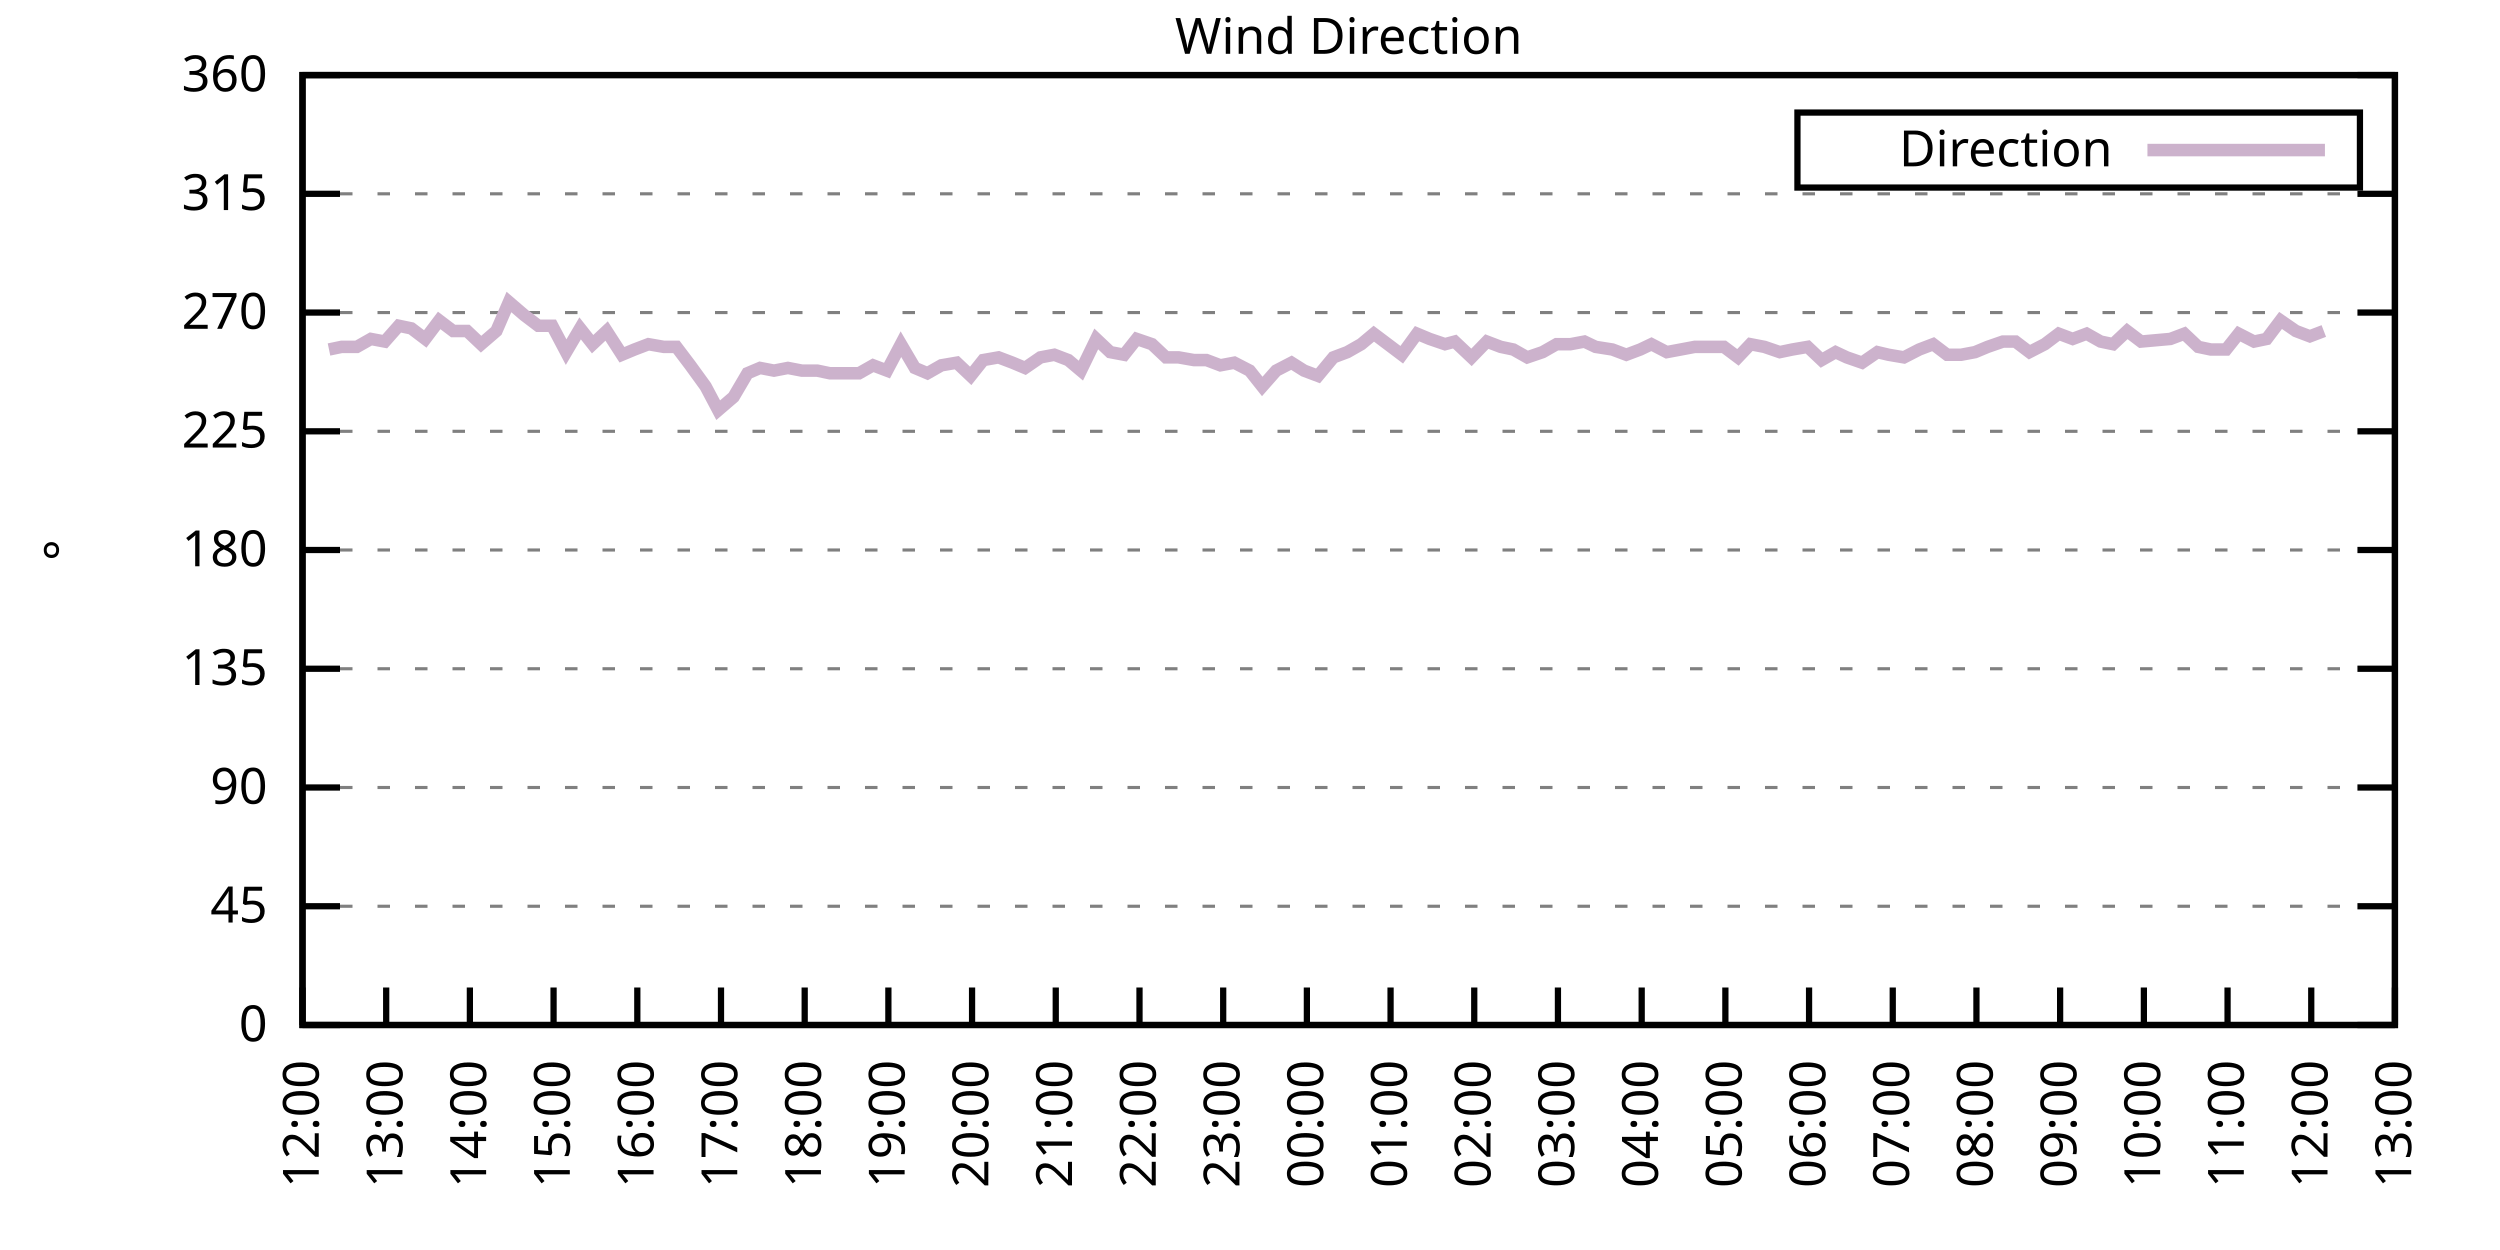
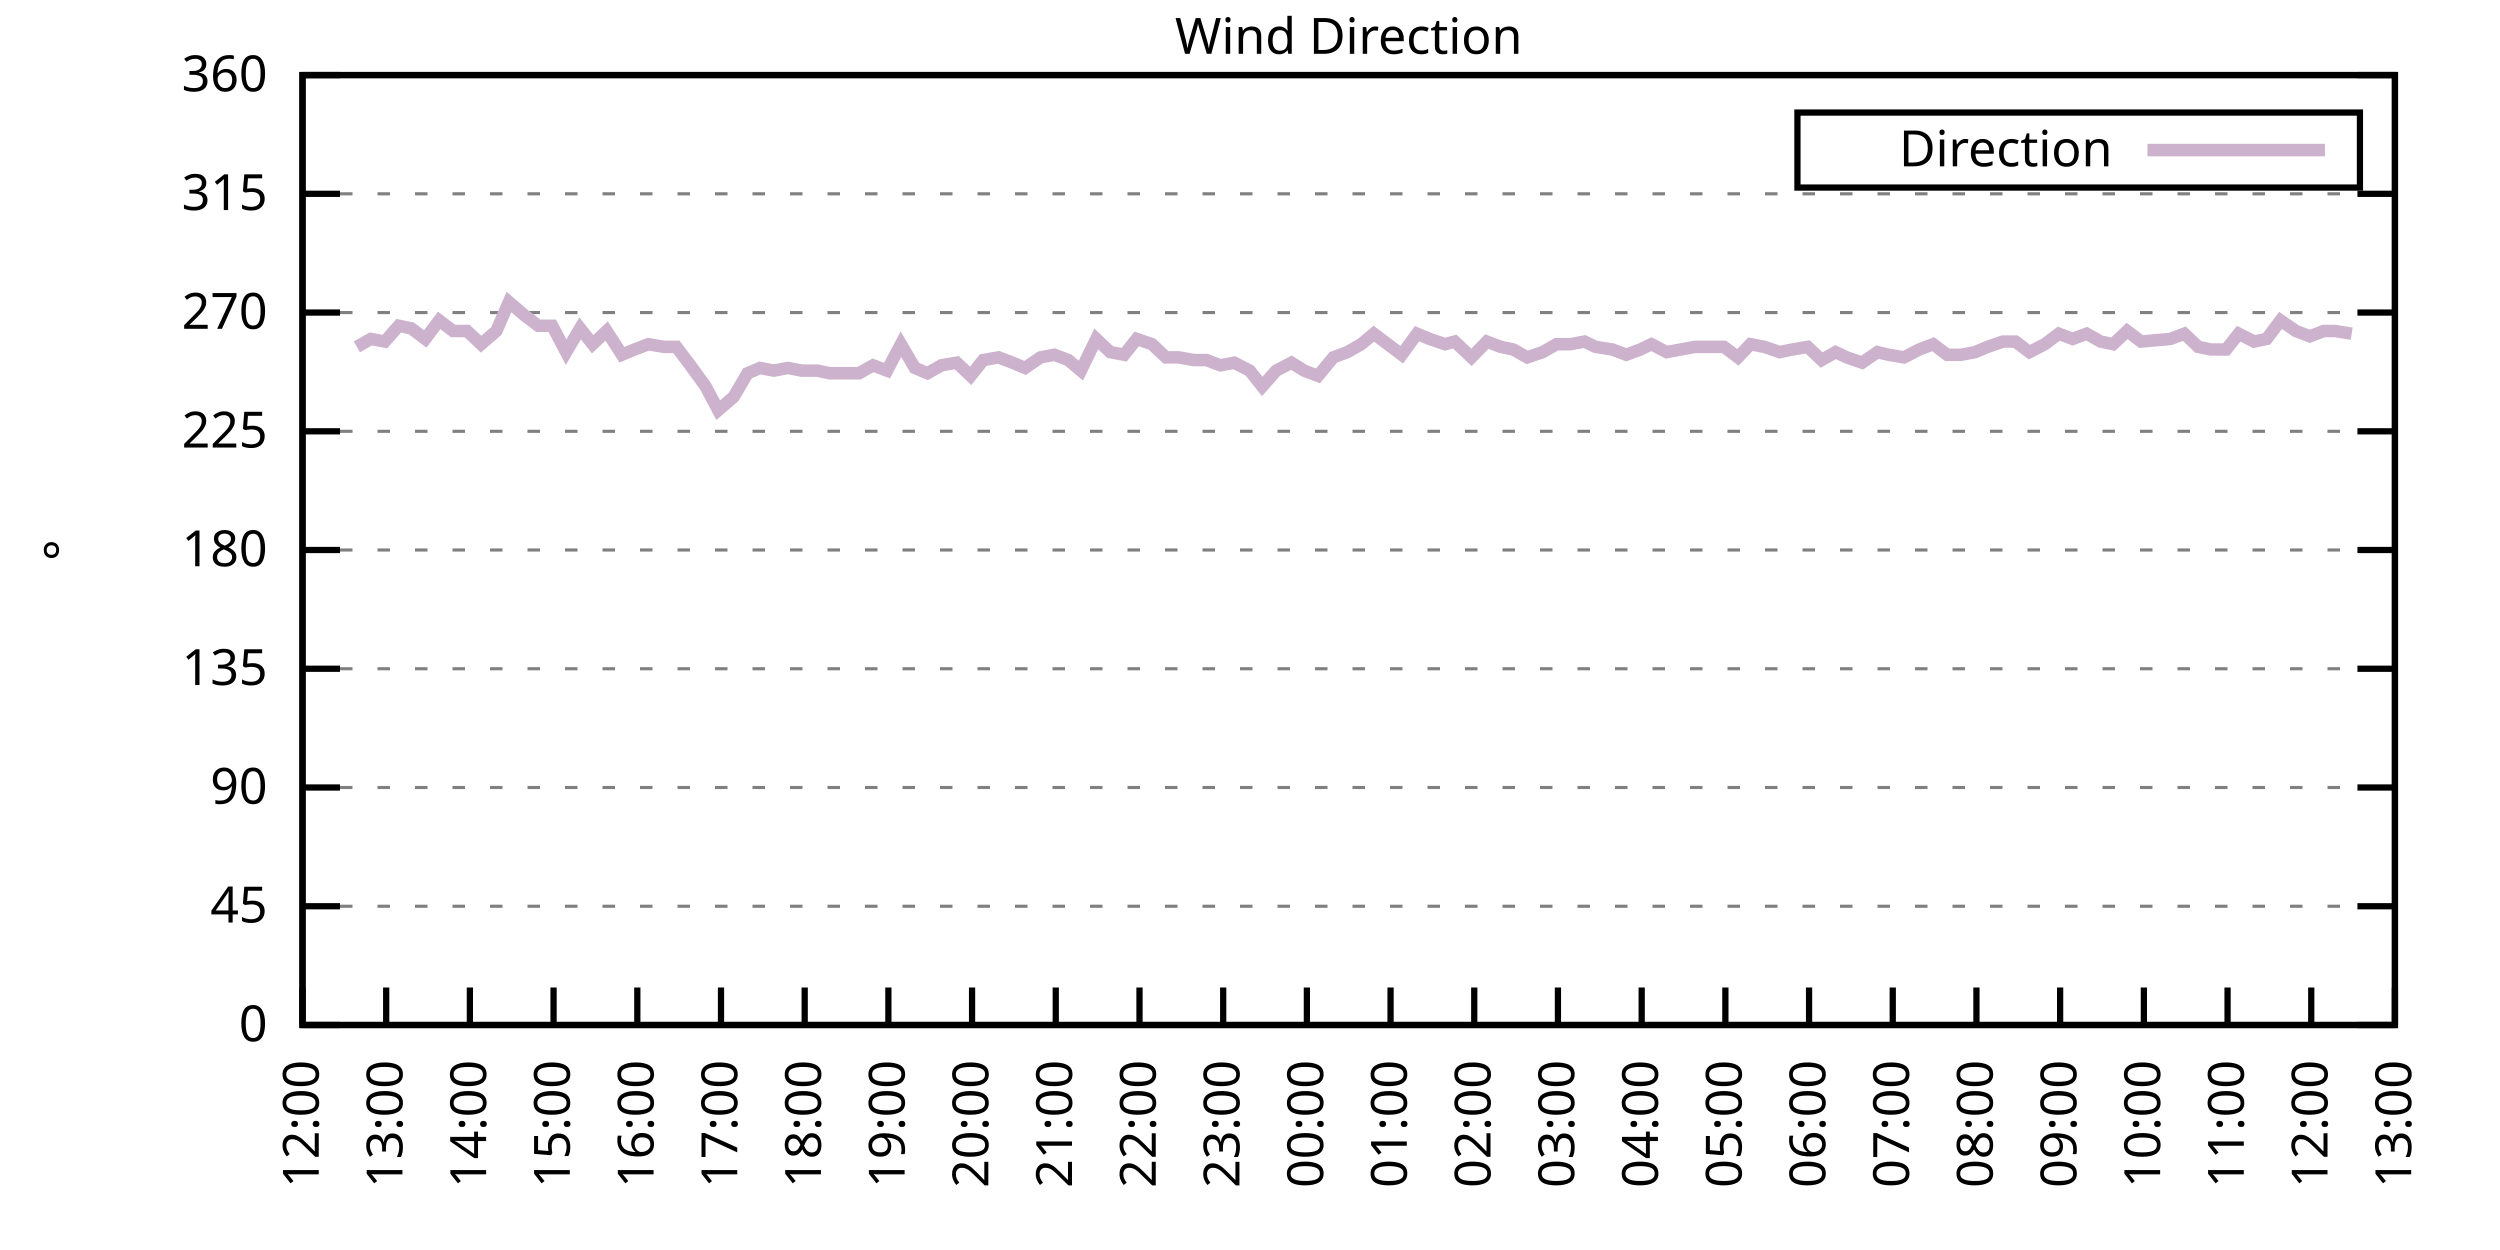
<svg xmlns="http://www.w3.org/2000/svg" xmlns:xlink="http://www.w3.org/1999/xlink" width="400" height="200" viewBox="0 0 400 200">
  <g id="gnuplot_canvas">
    <rect x="0" y="0" width="400" height="200" fill="none" />
    <defs>
      <circle id="gpDot" r="0.5" stroke-width="0.5" stroke="currentColor" />
      <path id="gpPt0" stroke-width="0.333" stroke="currentColor" d="M-1,0 h2 M0,-1 v2" />
      <path id="gpPt1" stroke-width="0.333" stroke="currentColor" d="M-1,-1 L1,1 M1,-1 L-1,1" />
      <path id="gpPt2" stroke-width="0.333" stroke="currentColor" d="M-1,0 L1,0 M0,-1 L0,1 M-1,-1 L1,1 M-1,1 L1,-1" />
      <rect id="gpPt3" stroke-width="0.333" stroke="currentColor" x="-1" y="-1" width="2" height="2" />
      <rect id="gpPt4" stroke-width="0.333" stroke="currentColor" fill="currentColor" x="-1" y="-1" width="2" height="2" />
      <circle id="gpPt5" stroke-width="0.333" stroke="currentColor" cx="0" cy="0" r="1" />
      <use xlink:href="#gpPt5" id="gpPt6" fill="currentColor" stroke="none" />
      <path id="gpPt7" stroke-width="0.333" stroke="currentColor" d="M0,-1.33 L-1.33,0.67 L1.33,0.67 z" />
      <use xlink:href="#gpPt7" id="gpPt8" fill="currentColor" stroke="none" />
      <use xlink:href="#gpPt7" id="gpPt9" stroke="currentColor" transform="rotate(180)" />
      <use xlink:href="#gpPt9" id="gpPt10" fill="currentColor" stroke="none" />
      <use xlink:href="#gpPt3" id="gpPt11" stroke="currentColor" transform="rotate(45)" />
      <use xlink:href="#gpPt11" id="gpPt12" fill="currentColor" stroke="none" />
      <path id="gpPt13" stroke-width="0.333" stroke="currentColor" d="M0,1.330 L1.265,0.411 L0.782,-1.067 L-0.782,-1.076 L-1.265,0.411 z" />
      <use xlink:href="#gpPt13" id="gpPt14" fill="currentColor" stroke="none" />
      <filter id="textbox" filterUnits="objectBoundingBox" x="0" y="0" height="1" width="1">
        <feFlood flood-color="white" flood-opacity="1" result="bgnd" />
        <feComposite in="SourceGraphic" in2="bgnd" operator="atop" />
      </filter>
      <filter id="greybox" filterUnits="objectBoundingBox" x="0" y="0" height="1" width="1">
        <feFlood flood-color="lightgrey" flood-opacity="1" result="grey" />
        <feComposite in="SourceGraphic" in2="grey" operator="atop" />
      </filter>
    </defs>
    <g fill="none" color="white" stroke="currentColor" stroke-width="1.00" stroke-linecap="butt" stroke-linejoin="miter">
</g>
    <g fill="none" color="black" stroke="currentColor" stroke-width="1.00" stroke-linecap="butt" stroke-linejoin="miter">
      <g stroke="none" shape-rendering="crispEdges">
        <polygon fill="rgb(255, 255, 255)" points="48.40,164.00 383.18,164.00 383.18,12.02 48.40,12.02 " />
      </g>
    </g>
    <g fill="none" color="black" stroke="currentColor" stroke-width="1.00" stroke-linecap="butt" stroke-linejoin="miter">
</g>
    <g fill="none" color="black" stroke="black" stroke-width="0.50" stroke-linecap="butt" stroke-linejoin="miter">
</g>
    <g fill="none" color="gray" stroke="currentColor" stroke-width="0.50" stroke-linecap="butt" stroke-linejoin="miter">
      <path stroke="gray" stroke-dasharray="2,4" class="gridline" d="M48.40,164.00 L383.19,164.00  " />
    </g>
    <g fill="none" color="gray" stroke="gray" stroke-width="1.00" stroke-linecap="butt" stroke-linejoin="miter">
</g>
    <g fill="none" color="black" stroke="currentColor" stroke-width="1.00" stroke-linecap="butt" stroke-linejoin="miter">
      <path stroke="black" d="M48.40,164.00 L54.40,164.00 M383.19,164.00 L377.19,164.00  " />
      <g transform="translate(42.80,166.60)" stroke="none" fill="black" font-family="Sans" font-size="8.00" text-anchor="end">
        <text>
          <tspan font-family="Sans"> 0</tspan>
        </text>
      </g>
    </g>
    <g fill="none" color="black" stroke="currentColor" stroke-width="1.00" stroke-linecap="butt" stroke-linejoin="miter">
</g>
    <g fill="none" color="black" stroke="black" stroke-width="0.50" stroke-linecap="butt" stroke-linejoin="miter">
</g>
    <g fill="none" color="gray" stroke="currentColor" stroke-width="0.50" stroke-linecap="butt" stroke-linejoin="miter">
      <path stroke="gray" stroke-dasharray="2,4" class="gridline" d="M48.40,145.00 L383.19,145.00  " />
    </g>
    <g fill="none" color="gray" stroke="gray" stroke-width="1.00" stroke-linecap="butt" stroke-linejoin="miter">
</g>
    <g fill="none" color="black" stroke="currentColor" stroke-width="1.00" stroke-linecap="butt" stroke-linejoin="miter">
      <path stroke="black" d="M48.40,145.00 L54.40,145.00 M383.19,145.00 L377.19,145.00  " />
      <g transform="translate(42.80,147.60)" stroke="none" fill="black" font-family="Sans" font-size="8.00" text-anchor="end">
        <text>
          <tspan font-family="Sans"> 45</tspan>
        </text>
      </g>
    </g>
    <g fill="none" color="black" stroke="currentColor" stroke-width="1.00" stroke-linecap="butt" stroke-linejoin="miter">
</g>
    <g fill="none" color="black" stroke="black" stroke-width="0.50" stroke-linecap="butt" stroke-linejoin="miter">
</g>
    <g fill="none" color="gray" stroke="currentColor" stroke-width="0.50" stroke-linecap="butt" stroke-linejoin="miter">
      <path stroke="gray" stroke-dasharray="2,4" class="gridline" d="M48.40,126.00 L383.19,126.00  " />
    </g>
    <g fill="none" color="gray" stroke="gray" stroke-width="1.00" stroke-linecap="butt" stroke-linejoin="miter">
</g>
    <g fill="none" color="black" stroke="currentColor" stroke-width="1.00" stroke-linecap="butt" stroke-linejoin="miter">
      <path stroke="black" d="M48.40,126.00 L54.40,126.00 M383.19,126.00 L377.19,126.00  " />
      <g transform="translate(42.80,128.60)" stroke="none" fill="black" font-family="Sans" font-size="8.00" text-anchor="end">
        <text>
          <tspan font-family="Sans"> 90</tspan>
        </text>
      </g>
    </g>
    <g fill="none" color="black" stroke="currentColor" stroke-width="1.00" stroke-linecap="butt" stroke-linejoin="miter">
</g>
    <g fill="none" color="black" stroke="black" stroke-width="0.50" stroke-linecap="butt" stroke-linejoin="miter">
</g>
    <g fill="none" color="gray" stroke="currentColor" stroke-width="0.50" stroke-linecap="butt" stroke-linejoin="miter">
      <path stroke="gray" stroke-dasharray="2,4" class="gridline" d="M48.40,107.00 L383.19,107.00  " />
    </g>
    <g fill="none" color="gray" stroke="gray" stroke-width="1.00" stroke-linecap="butt" stroke-linejoin="miter">
</g>
    <g fill="none" color="black" stroke="currentColor" stroke-width="1.00" stroke-linecap="butt" stroke-linejoin="miter">
      <path stroke="black" d="M48.40,107.00 L54.40,107.00 M383.19,107.00 L377.19,107.00  " />
      <g transform="translate(42.80,109.60)" stroke="none" fill="black" font-family="Sans" font-size="8.00" text-anchor="end">
        <text>
          <tspan font-family="Sans"> 135</tspan>
        </text>
      </g>
    </g>
    <g fill="none" color="black" stroke="currentColor" stroke-width="1.00" stroke-linecap="butt" stroke-linejoin="miter">
</g>
    <g fill="none" color="black" stroke="black" stroke-width="0.50" stroke-linecap="butt" stroke-linejoin="miter">
</g>
    <g fill="none" color="gray" stroke="currentColor" stroke-width="0.50" stroke-linecap="butt" stroke-linejoin="miter">
      <path stroke="gray" stroke-dasharray="2,4" class="gridline" d="M48.40,88.00 L383.19,88.00  " />
    </g>
    <g fill="none" color="gray" stroke="gray" stroke-width="1.00" stroke-linecap="butt" stroke-linejoin="miter">
</g>
    <g fill="none" color="black" stroke="currentColor" stroke-width="1.00" stroke-linecap="butt" stroke-linejoin="miter">
      <path stroke="black" d="M48.40,88.00 L54.40,88.00 M383.19,88.00 L377.19,88.00  " />
      <g transform="translate(42.80,90.60)" stroke="none" fill="black" font-family="Sans" font-size="8.00" text-anchor="end">
        <text>
          <tspan font-family="Sans"> 180</tspan>
        </text>
      </g>
    </g>
    <g fill="none" color="black" stroke="currentColor" stroke-width="1.00" stroke-linecap="butt" stroke-linejoin="miter">
</g>
    <g fill="none" color="black" stroke="black" stroke-width="0.50" stroke-linecap="butt" stroke-linejoin="miter">
</g>
    <g fill="none" color="gray" stroke="currentColor" stroke-width="0.50" stroke-linecap="butt" stroke-linejoin="miter">
      <path stroke="gray" stroke-dasharray="2,4" class="gridline" d="M48.40,69.01 L383.19,69.01  " />
    </g>
    <g fill="none" color="gray" stroke="gray" stroke-width="1.00" stroke-linecap="butt" stroke-linejoin="miter">
</g>
    <g fill="none" color="black" stroke="currentColor" stroke-width="1.00" stroke-linecap="butt" stroke-linejoin="miter">
      <path stroke="black" d="M48.40,69.01 L54.40,69.01 M383.19,69.01 L377.19,69.01  " />
      <g transform="translate(42.80,71.61)" stroke="none" fill="black" font-family="Sans" font-size="8.00" text-anchor="end">
        <text>
          <tspan font-family="Sans"> 225</tspan>
        </text>
      </g>
    </g>
    <g fill="none" color="black" stroke="currentColor" stroke-width="1.00" stroke-linecap="butt" stroke-linejoin="miter">
</g>
    <g fill="none" color="black" stroke="black" stroke-width="0.50" stroke-linecap="butt" stroke-linejoin="miter">
</g>
    <g fill="none" color="gray" stroke="currentColor" stroke-width="0.50" stroke-linecap="butt" stroke-linejoin="miter">
      <path stroke="gray" stroke-dasharray="2,4" class="gridline" d="M48.40,50.01 L383.19,50.01  " />
    </g>
    <g fill="none" color="gray" stroke="gray" stroke-width="1.00" stroke-linecap="butt" stroke-linejoin="miter">
</g>
    <g fill="none" color="black" stroke="currentColor" stroke-width="1.00" stroke-linecap="butt" stroke-linejoin="miter">
      <path stroke="black" d="M48.40,50.01 L54.40,50.01 M383.19,50.01 L377.19,50.01  " />
      <g transform="translate(42.80,52.61)" stroke="none" fill="black" font-family="Sans" font-size="8.00" text-anchor="end">
        <text>
          <tspan font-family="Sans"> 270</tspan>
        </text>
      </g>
    </g>
    <g fill="none" color="black" stroke="currentColor" stroke-width="1.00" stroke-linecap="butt" stroke-linejoin="miter">
</g>
    <g fill="none" color="black" stroke="black" stroke-width="0.50" stroke-linecap="butt" stroke-linejoin="miter">
</g>
    <g fill="none" color="gray" stroke="currentColor" stroke-width="0.50" stroke-linecap="butt" stroke-linejoin="miter">
      <path stroke="gray" stroke-dasharray="2,4" class="gridline" d="M48.40,31.01 L383.19,31.01  " />
    </g>
    <g fill="none" color="gray" stroke="gray" stroke-width="1.00" stroke-linecap="butt" stroke-linejoin="miter">
</g>
    <g fill="none" color="black" stroke="currentColor" stroke-width="1.00" stroke-linecap="butt" stroke-linejoin="miter">
      <path stroke="black" d="M48.40,31.01 L54.40,31.01 M383.19,31.01 L377.19,31.01  " />
      <g transform="translate(42.80,33.61)" stroke="none" fill="black" font-family="Sans" font-size="8.00" text-anchor="end">
        <text>
          <tspan font-family="Sans"> 315</tspan>
        </text>
      </g>
    </g>
    <g fill="none" color="black" stroke="currentColor" stroke-width="1.00" stroke-linecap="butt" stroke-linejoin="miter">
</g>
    <g fill="none" color="black" stroke="black" stroke-width="0.50" stroke-linecap="butt" stroke-linejoin="miter">
</g>
    <g fill="none" color="gray" stroke="currentColor" stroke-width="0.50" stroke-linecap="butt" stroke-linejoin="miter">
      <path stroke="gray" stroke-dasharray="2,4" class="gridline" d="M48.40,12.01 L383.19,12.01  " />
    </g>
    <g fill="none" color="gray" stroke="gray" stroke-width="1.00" stroke-linecap="butt" stroke-linejoin="miter">
</g>
    <g fill="none" color="black" stroke="currentColor" stroke-width="1.00" stroke-linecap="butt" stroke-linejoin="miter">
      <path stroke="black" d="M48.40,12.01 L54.40,12.01 M383.19,12.01 L377.19,12.01  " />
      <g transform="translate(42.80,14.61)" stroke="none" fill="black" font-family="Sans" font-size="8.00" text-anchor="end">
        <text>
          <tspan font-family="Sans"> 360</tspan>
        </text>
      </g>
    </g>
    <g fill="none" color="black" stroke="currentColor" stroke-width="1.00" stroke-linecap="butt" stroke-linejoin="miter">
      <path stroke="black" d="M48.40,164.00 L48.40,158.00  " />
      <g transform="translate(51.00,169.60) rotate(270.00)" stroke="none" fill="black" font-family="Sans" font-size="8.00" text-anchor="end">
        <text>
          <tspan font-family="Sans">12:00</tspan>
        </text>
      </g>
    </g>
    <g fill="none" color="black" stroke="currentColor" stroke-width="1.00" stroke-linecap="butt" stroke-linejoin="miter">
      <path stroke="black" d="M61.79,164.00 L61.79,158.00  " />
      <g transform="translate(64.39,169.60) rotate(270.00)" stroke="none" fill="black" font-family="Sans" font-size="8.00" text-anchor="end">
        <text>
          <tspan font-family="Sans">13:00</tspan>
        </text>
      </g>
    </g>
    <g fill="none" color="black" stroke="currentColor" stroke-width="1.00" stroke-linecap="butt" stroke-linejoin="miter">
      <path stroke="black" d="M75.18,164.00 L75.18,158.00  " />
      <g transform="translate(77.78,169.60) rotate(270.00)" stroke="none" fill="black" font-family="Sans" font-size="8.00" text-anchor="end">
        <text>
          <tspan font-family="Sans">14:00</tspan>
        </text>
      </g>
    </g>
    <g fill="none" color="black" stroke="currentColor" stroke-width="1.00" stroke-linecap="butt" stroke-linejoin="miter">
      <path stroke="black" d="M88.57,164.00 L88.57,158.00  " />
      <g transform="translate(91.17,169.60) rotate(270.00)" stroke="none" fill="black" font-family="Sans" font-size="8.00" text-anchor="end">
        <text>
          <tspan font-family="Sans">15:00</tspan>
        </text>
      </g>
    </g>
    <g fill="none" color="black" stroke="currentColor" stroke-width="1.00" stroke-linecap="butt" stroke-linejoin="miter">
      <path stroke="black" d="M101.97,164.00 L101.97,158.00  " />
      <g transform="translate(104.57,169.60) rotate(270.00)" stroke="none" fill="black" font-family="Sans" font-size="8.00" text-anchor="end">
        <text>
          <tspan font-family="Sans">16:00</tspan>
        </text>
      </g>
    </g>
    <g fill="none" color="black" stroke="currentColor" stroke-width="1.00" stroke-linecap="butt" stroke-linejoin="miter">
      <path stroke="black" d="M115.36,164.00 L115.36,158.00  " />
      <g transform="translate(117.96,169.60) rotate(270.00)" stroke="none" fill="black" font-family="Sans" font-size="8.00" text-anchor="end">
        <text>
          <tspan font-family="Sans">17:00</tspan>
        </text>
      </g>
    </g>
    <g fill="none" color="black" stroke="currentColor" stroke-width="1.00" stroke-linecap="butt" stroke-linejoin="miter">
      <path stroke="black" d="M128.75,164.00 L128.75,158.00  " />
      <g transform="translate(131.35,169.60) rotate(270.00)" stroke="none" fill="black" font-family="Sans" font-size="8.00" text-anchor="end">
        <text>
          <tspan font-family="Sans">18:00</tspan>
        </text>
      </g>
    </g>
    <g fill="none" color="black" stroke="currentColor" stroke-width="1.00" stroke-linecap="butt" stroke-linejoin="miter">
      <path stroke="black" d="M142.14,164.00 L142.14,158.00  " />
      <g transform="translate(144.74,169.60) rotate(270.00)" stroke="none" fill="black" font-family="Sans" font-size="8.00" text-anchor="end">
        <text>
          <tspan font-family="Sans">19:00</tspan>
        </text>
      </g>
    </g>
    <g fill="none" color="black" stroke="currentColor" stroke-width="1.00" stroke-linecap="butt" stroke-linejoin="miter">
      <path stroke="black" d="M155.53,164.00 L155.53,158.00  " />
      <g transform="translate(158.13,169.60) rotate(270.00)" stroke="none" fill="black" font-family="Sans" font-size="8.00" text-anchor="end">
        <text>
          <tspan font-family="Sans">20:00</tspan>
        </text>
      </g>
    </g>
    <g fill="none" color="black" stroke="currentColor" stroke-width="1.00" stroke-linecap="butt" stroke-linejoin="miter">
      <path stroke="black" d="M168.92,164.00 L168.92,158.00  " />
      <g transform="translate(171.52,169.60) rotate(270.00)" stroke="none" fill="black" font-family="Sans" font-size="8.00" text-anchor="end">
        <text>
          <tspan font-family="Sans">21:00</tspan>
        </text>
      </g>
    </g>
    <g fill="none" color="black" stroke="currentColor" stroke-width="1.00" stroke-linecap="butt" stroke-linejoin="miter">
      <path stroke="black" d="M182.32,164.00 L182.32,158.00  " />
      <g transform="translate(184.92,169.60) rotate(270.00)" stroke="none" fill="black" font-family="Sans" font-size="8.00" text-anchor="end">
        <text>
          <tspan font-family="Sans">22:00</tspan>
        </text>
      </g>
    </g>
    <g fill="none" color="black" stroke="currentColor" stroke-width="1.00" stroke-linecap="butt" stroke-linejoin="miter">
      <path stroke="black" d="M195.71,164.00 L195.71,158.00  " />
      <g transform="translate(198.31,169.60) rotate(270.00)" stroke="none" fill="black" font-family="Sans" font-size="8.00" text-anchor="end">
        <text>
          <tspan font-family="Sans">23:00</tspan>
        </text>
      </g>
    </g>
    <g fill="none" color="black" stroke="currentColor" stroke-width="1.00" stroke-linecap="butt" stroke-linejoin="miter">
      <path stroke="black" d="M209.10,164.00 L209.10,158.00  " />
      <g transform="translate(211.70,169.60) rotate(270.00)" stroke="none" fill="black" font-family="Sans" font-size="8.00" text-anchor="end">
        <text>
          <tspan font-family="Sans">00:00</tspan>
        </text>
      </g>
    </g>
    <g fill="none" color="black" stroke="currentColor" stroke-width="1.00" stroke-linecap="butt" stroke-linejoin="miter">
      <path stroke="black" d="M222.49,164.00 L222.49,158.00  " />
      <g transform="translate(225.09,169.60) rotate(270.00)" stroke="none" fill="black" font-family="Sans" font-size="8.00" text-anchor="end">
        <text>
          <tspan font-family="Sans">01:00</tspan>
        </text>
      </g>
    </g>
    <g fill="none" color="black" stroke="currentColor" stroke-width="1.00" stroke-linecap="butt" stroke-linejoin="miter">
      <path stroke="black" d="M235.88,164.00 L235.88,158.00  " />
      <g transform="translate(238.48,169.60) rotate(270.00)" stroke="none" fill="black" font-family="Sans" font-size="8.00" text-anchor="end">
        <text>
          <tspan font-family="Sans">02:00</tspan>
        </text>
      </g>
    </g>
    <g fill="none" color="black" stroke="currentColor" stroke-width="1.00" stroke-linecap="butt" stroke-linejoin="miter">
      <path stroke="black" d="M249.27,164.00 L249.27,158.00  " />
      <g transform="translate(251.87,169.60) rotate(270.00)" stroke="none" fill="black" font-family="Sans" font-size="8.00" text-anchor="end">
        <text>
          <tspan font-family="Sans">03:00</tspan>
        </text>
      </g>
    </g>
    <g fill="none" color="black" stroke="currentColor" stroke-width="1.00" stroke-linecap="butt" stroke-linejoin="miter">
      <path stroke="black" d="M262.67,164.00 L262.67,158.00  " />
      <g transform="translate(265.27,169.60) rotate(270.00)" stroke="none" fill="black" font-family="Sans" font-size="8.00" text-anchor="end">
        <text>
          <tspan font-family="Sans">04:00</tspan>
        </text>
      </g>
    </g>
    <g fill="none" color="black" stroke="currentColor" stroke-width="1.00" stroke-linecap="butt" stroke-linejoin="miter">
      <path stroke="black" d="M276.06,164.00 L276.06,158.00  " />
      <g transform="translate(278.66,169.60) rotate(270.00)" stroke="none" fill="black" font-family="Sans" font-size="8.00" text-anchor="end">
        <text>
          <tspan font-family="Sans">05:00</tspan>
        </text>
      </g>
    </g>
    <g fill="none" color="black" stroke="currentColor" stroke-width="1.00" stroke-linecap="butt" stroke-linejoin="miter">
      <path stroke="black" d="M289.45,164.00 L289.45,158.00  " />
      <g transform="translate(292.05,169.60) rotate(270.00)" stroke="none" fill="black" font-family="Sans" font-size="8.00" text-anchor="end">
        <text>
          <tspan font-family="Sans">06:00</tspan>
        </text>
      </g>
    </g>
    <g fill="none" color="black" stroke="currentColor" stroke-width="1.00" stroke-linecap="butt" stroke-linejoin="miter">
      <path stroke="black" d="M302.84,164.00 L302.84,158.00  " />
      <g transform="translate(305.44,169.60) rotate(270.00)" stroke="none" fill="black" font-family="Sans" font-size="8.00" text-anchor="end">
        <text>
          <tspan font-family="Sans">07:00</tspan>
        </text>
      </g>
    </g>
    <g fill="none" color="black" stroke="currentColor" stroke-width="1.00" stroke-linecap="butt" stroke-linejoin="miter">
      <path stroke="black" d="M316.23,164.00 L316.23,158.00  " />
      <g transform="translate(318.83,169.60) rotate(270.00)" stroke="none" fill="black" font-family="Sans" font-size="8.00" text-anchor="end">
        <text>
          <tspan font-family="Sans">08:00</tspan>
        </text>
      </g>
    </g>
    <g fill="none" color="black" stroke="currentColor" stroke-width="1.00" stroke-linecap="butt" stroke-linejoin="miter">
      <path stroke="black" d="M329.62,164.00 L329.62,158.00  " />
      <g transform="translate(332.22,169.60) rotate(270.00)" stroke="none" fill="black" font-family="Sans" font-size="8.00" text-anchor="end">
        <text>
          <tspan font-family="Sans">09:00</tspan>
        </text>
      </g>
    </g>
    <g fill="none" color="black" stroke="currentColor" stroke-width="1.00" stroke-linecap="butt" stroke-linejoin="miter">
      <path stroke="black" d="M343.02,164.00 L343.02,158.00  " />
      <g transform="translate(345.62,169.60) rotate(270.00)" stroke="none" fill="black" font-family="Sans" font-size="8.00" text-anchor="end">
        <text>
          <tspan font-family="Sans">10:00</tspan>
        </text>
      </g>
    </g>
    <g fill="none" color="black" stroke="currentColor" stroke-width="1.00" stroke-linecap="butt" stroke-linejoin="miter">
      <path stroke="black" d="M356.41,164.00 L356.41,158.00  " />
      <g transform="translate(359.01,169.60) rotate(270.00)" stroke="none" fill="black" font-family="Sans" font-size="8.00" text-anchor="end">
        <text>
          <tspan font-family="Sans">11:00</tspan>
        </text>
      </g>
    </g>
    <g fill="none" color="black" stroke="currentColor" stroke-width="1.00" stroke-linecap="butt" stroke-linejoin="miter">
      <path stroke="black" d="M369.80,164.00 L369.80,158.00  " />
      <g transform="translate(372.40,169.60) rotate(270.00)" stroke="none" fill="black" font-family="Sans" font-size="8.00" text-anchor="end">
        <text>
          <tspan font-family="Sans">12:00</tspan>
        </text>
      </g>
    </g>
    <g fill="none" color="black" stroke="currentColor" stroke-width="1.00" stroke-linecap="butt" stroke-linejoin="miter">
      <path stroke="black" d="M383.19,164.00 L383.19,158.00  " />
      <g transform="translate(385.79,169.60) rotate(270.00)" stroke="none" fill="black" font-family="Sans" font-size="8.00" text-anchor="end">
        <text>
          <tspan font-family="Sans">13:00</tspan>
        </text>
      </g>
    </g>
    <g fill="none" color="black" stroke="currentColor" stroke-width="1.00" stroke-linecap="butt" stroke-linejoin="miter">
</g>
    <g fill="none" color="black" stroke="currentColor" stroke-width="1.00" stroke-linecap="butt" stroke-linejoin="miter">
      <path stroke="black" d="M48.40,12.01 L48.40,164.00 L383.19,164.00 L383.19,12.01 L48.40,12.01 Z  " />
    </g>
    <g fill="none" color="black" stroke="currentColor" stroke-width="1.00" stroke-linecap="butt" stroke-linejoin="miter">
</g>
    <g fill="none" color="black" stroke="currentColor" stroke-width="1.00" stroke-linecap="butt" stroke-linejoin="miter">
      <path stroke="black" d="M287.59,30.01 L287.59,18.01 L377.59,18.01 L377.59,30.01 L287.59,30.01 Z  " />
    </g>
    <g id="Wind_direction_plot_1">
      <g fill="none" color="white" stroke="black" stroke-width="2.00" stroke-linecap="butt" stroke-linejoin="miter">
</g>
      <g fill="none" color="black" stroke="currentColor" stroke-width="2.00" stroke-linecap="butt" stroke-linejoin="miter">
        <g transform="translate(337.99,26.61)" stroke="none" fill="black" font-family="Sans" font-size="8.00" text-anchor="end">
          <text>
            <tspan font-family="Sans">Direction</tspan>
          </text>
        </g>
      </g>
      <g fill="none" color="black" stroke="currentColor" stroke-width="2.00" stroke-linecap="butt" stroke-linejoin="miter">
-         <path stroke="rgb(204, 178, 204)" d="M343.59,24.01 L371.99,24.01 M52.64,55.92 L54.65,55.50 L57.10,55.50 L59.34,54.23 L61.57,54.65 L63.80,52.12   L65.81,52.54 L68.04,54.23 L70.27,51.27 L72.50,52.96 L74.74,52.96 L76.97,55.07 L79.42,52.96 L81.43,48.32   L83.89,50.43 L86.12,52.12 L88.35,52.12 L90.58,56.34 L92.82,52.54 L94.82,55.07 L97.06,52.96 L99.51,56.76   L101.52,55.92 L103.75,55.07 L106.21,55.50 L108.22,55.50 L110.45,58.45 L112.90,61.83 L114.91,65.63 L117.37,63.52   L119.60,59.72 L121.61,58.87 L123.84,59.30 L126.07,58.87 L128.30,59.30 L130.76,59.30 L132.77,59.72 L135.00,59.72   L137.45,59.72 L139.69,58.45 L141.92,59.30 L144.15,55.07 L146.38,58.87 L148.39,59.72 L150.62,58.45 L153.08,58.03   L155.31,60.14 L157.32,57.61 L159.77,57.18 L162.01,58.03 L164.01,58.87 L166.47,57.18 L168.70,56.76 L170.93,57.61   L172.94,59.30 L175.40,54.23 L177.63,56.34 L179.86,56.76 L181.87,54.23 L184.32,55.07 L186.56,57.18 L188.57,57.18   L191.02,57.61 L193.03,57.61 L195.26,58.45 L197.49,58.03 L199.95,59.30 L201.96,61.83 L204.19,59.30 L206.64,58.03   L208.65,59.30 L210.88,60.14 L213.34,57.18 L215.57,56.34 L217.80,55.07 L219.81,53.39 L222.04,55.07 L224.28,56.76   L226.73,53.39 L228.74,54.23 L231.20,55.07 L232.76,54.65 L235.44,57.18 L237.89,54.65 L240.12,55.50 L242.13,55.92   L244.36,57.18 L246.82,56.34 L249.05,55.07 L251.28,55.07 L253.51,54.65 L255.30,55.50 L257.98,55.92 L260.21,56.76   L262.44,55.92 L264.23,55.07 L266.68,56.34 L268.92,55.92 L271.15,55.50 L273.60,55.50 L275.83,55.50 L278.07,57.18   L280.07,55.07 L282.31,55.50 L284.76,56.34 L286.77,55.92 L289.23,55.50 L291.46,57.61 L293.69,56.34 L295.48,57.18   L297.93,58.03 L300.39,56.34 L302.17,56.76 L304.63,57.18 L307.08,55.92 L309.31,55.07 L311.54,56.76 L313.78,56.76   L316.01,56.34 L318.02,55.50 L320.47,54.65 L322.48,54.65 L324.71,56.34 L327.17,55.07 L329.40,53.39 L331.63,54.23   L333.86,53.39 L336.10,54.65 L338.10,55.07 L340.34,52.96 L342.57,54.65 L347.26,54.23 L349.49,53.39 L351.72,55.50   L353.73,55.92 L356.18,55.92 L358.19,53.39 L360.65,54.65 L362.66,54.23 L364.89,51.27 L367.34,52.96 L369.58,53.81   L371.81,52.96  " />
+         <path stroke="rgb(204, 178, 204)" d="M343.59,24.01 L371.99,24.01 M57.10,55.50 L59.34,54.23 L61.57,54.65 L63.80,52.12 L65.81,52.54 L68.04,54.23   L70.27,51.27 L72.50,52.96 L74.74,52.96 L76.97,55.07 L79.42,52.96 L81.43,48.32 L83.89,50.43 L86.12,52.12   L88.35,52.12 L90.58,56.34 L92.82,52.54 L94.82,55.07 L97.06,52.96 L99.51,56.76 L101.52,55.92 L103.75,55.07   L106.21,55.50 L108.22,55.50 L110.45,58.45 L112.90,61.83 L114.91,65.63 L117.37,63.52 L119.60,59.72 L121.61,58.87   L123.84,59.30 L126.07,58.87 L128.30,59.30 L130.76,59.30 L132.77,59.72 L135.00,59.72 L137.45,59.72 L139.69,58.45   L141.92,59.30 L144.15,55.07 L146.38,58.87 L148.39,59.72 L150.62,58.45 L153.08,58.03 L155.31,60.14 L157.32,57.61   L159.77,57.18 L162.01,58.03 L164.01,58.87 L166.47,57.18 L168.70,56.76 L170.93,57.61 L172.94,59.30 L175.40,54.23   L177.63,56.34 L179.86,56.76 L181.87,54.23 L184.32,55.07 L186.56,57.18 L188.57,57.18 L191.02,57.61 L193.03,57.61   L195.26,58.45 L197.49,58.03 L199.95,59.30 L201.96,61.83 L204.19,59.30 L206.64,58.03 L208.65,59.30 L210.88,60.14   L213.34,57.18 L215.57,56.34 L217.80,55.07 L219.81,53.39 L222.04,55.07 L224.28,56.76 L226.73,53.39 L228.74,54.23   L231.20,55.07 L232.76,54.65 L235.44,57.18 L237.89,54.65 L240.12,55.50 L242.13,55.92 L244.36,57.18 L246.82,56.34   L249.05,55.07 L251.28,55.07 L253.51,54.65 L255.30,55.50 L257.98,55.92 L260.21,56.76 L262.44,55.92 L264.23,55.07   L266.68,56.34 L268.92,55.92 L271.15,55.50 L273.60,55.50 L275.83,55.50 L278.07,57.18 L280.07,55.07 L282.31,55.50   L284.76,56.34 L286.77,55.92 L289.23,55.50 L291.46,57.61 L293.69,56.34 L295.48,57.18 L297.93,58.03 L300.39,56.34   L302.17,56.76 L304.63,57.18 L307.08,55.92 L309.31,55.07 L311.54,56.76 L313.78,56.76 L316.01,56.34 L318.02,55.50   L320.47,54.65 L322.48,54.65 L324.71,56.34 L327.17,55.07 L329.40,53.39 L331.63,54.23 L333.86,53.39 L336.10,54.65   L338.10,55.07 L340.34,52.96 L342.57,54.65 L347.26,54.23 L349.49,53.39 L351.72,55.50 L353.73,55.92 L356.18,55.92   L358.19,53.39 L360.65,54.65 L362.66,54.23 L364.89,51.27 L367.34,52.96 L369.58,53.81 L371.81,52.96 L373.59,52.96   L376.27,53.39  " />
      </g>
    </g>
    <g fill="none" color="black" stroke="currentColor" stroke-width="2.00" stroke-linecap="butt" stroke-linejoin="miter">
</g>
    <g fill="none" color="black" stroke="black" stroke-width="1.00" stroke-linecap="butt" stroke-linejoin="miter">
</g>
    <g fill="none" color="black" stroke="currentColor" stroke-width="1.00" stroke-linecap="butt" stroke-linejoin="miter">
      <path stroke="black" d="M48.40,12.01 L48.40,164.00 L383.19,164.00 L383.19,12.01 L48.40,12.01 Z  " />
      <g transform="translate(12.80,88.01) rotate(270.00)" stroke="none" fill="black" font-family="Sans" font-size="8.00" text-anchor="middle">
        <text>
          <tspan font-family="Sans">°</tspan>
        </text>
      </g>
    </g>
    <g fill="none" color="black" stroke="currentColor" stroke-width="1.00" stroke-linecap="butt" stroke-linejoin="miter">
</g>
    <g fill="none" color="black" stroke="currentColor" stroke-width="1.00" stroke-linecap="butt" stroke-linejoin="miter">
      <g transform="translate(215.79,8.61)" stroke="none" fill="black" font-family="Sans" font-size="8.00" text-anchor="middle">
        <text>
          <tspan font-family="Sans">Wind Direction</tspan>
        </text>
      </g>
    </g>
    <g fill="none" color="black" stroke="currentColor" stroke-width="1.00" stroke-linecap="butt" stroke-linejoin="miter">
</g>
  </g>
</svg>
